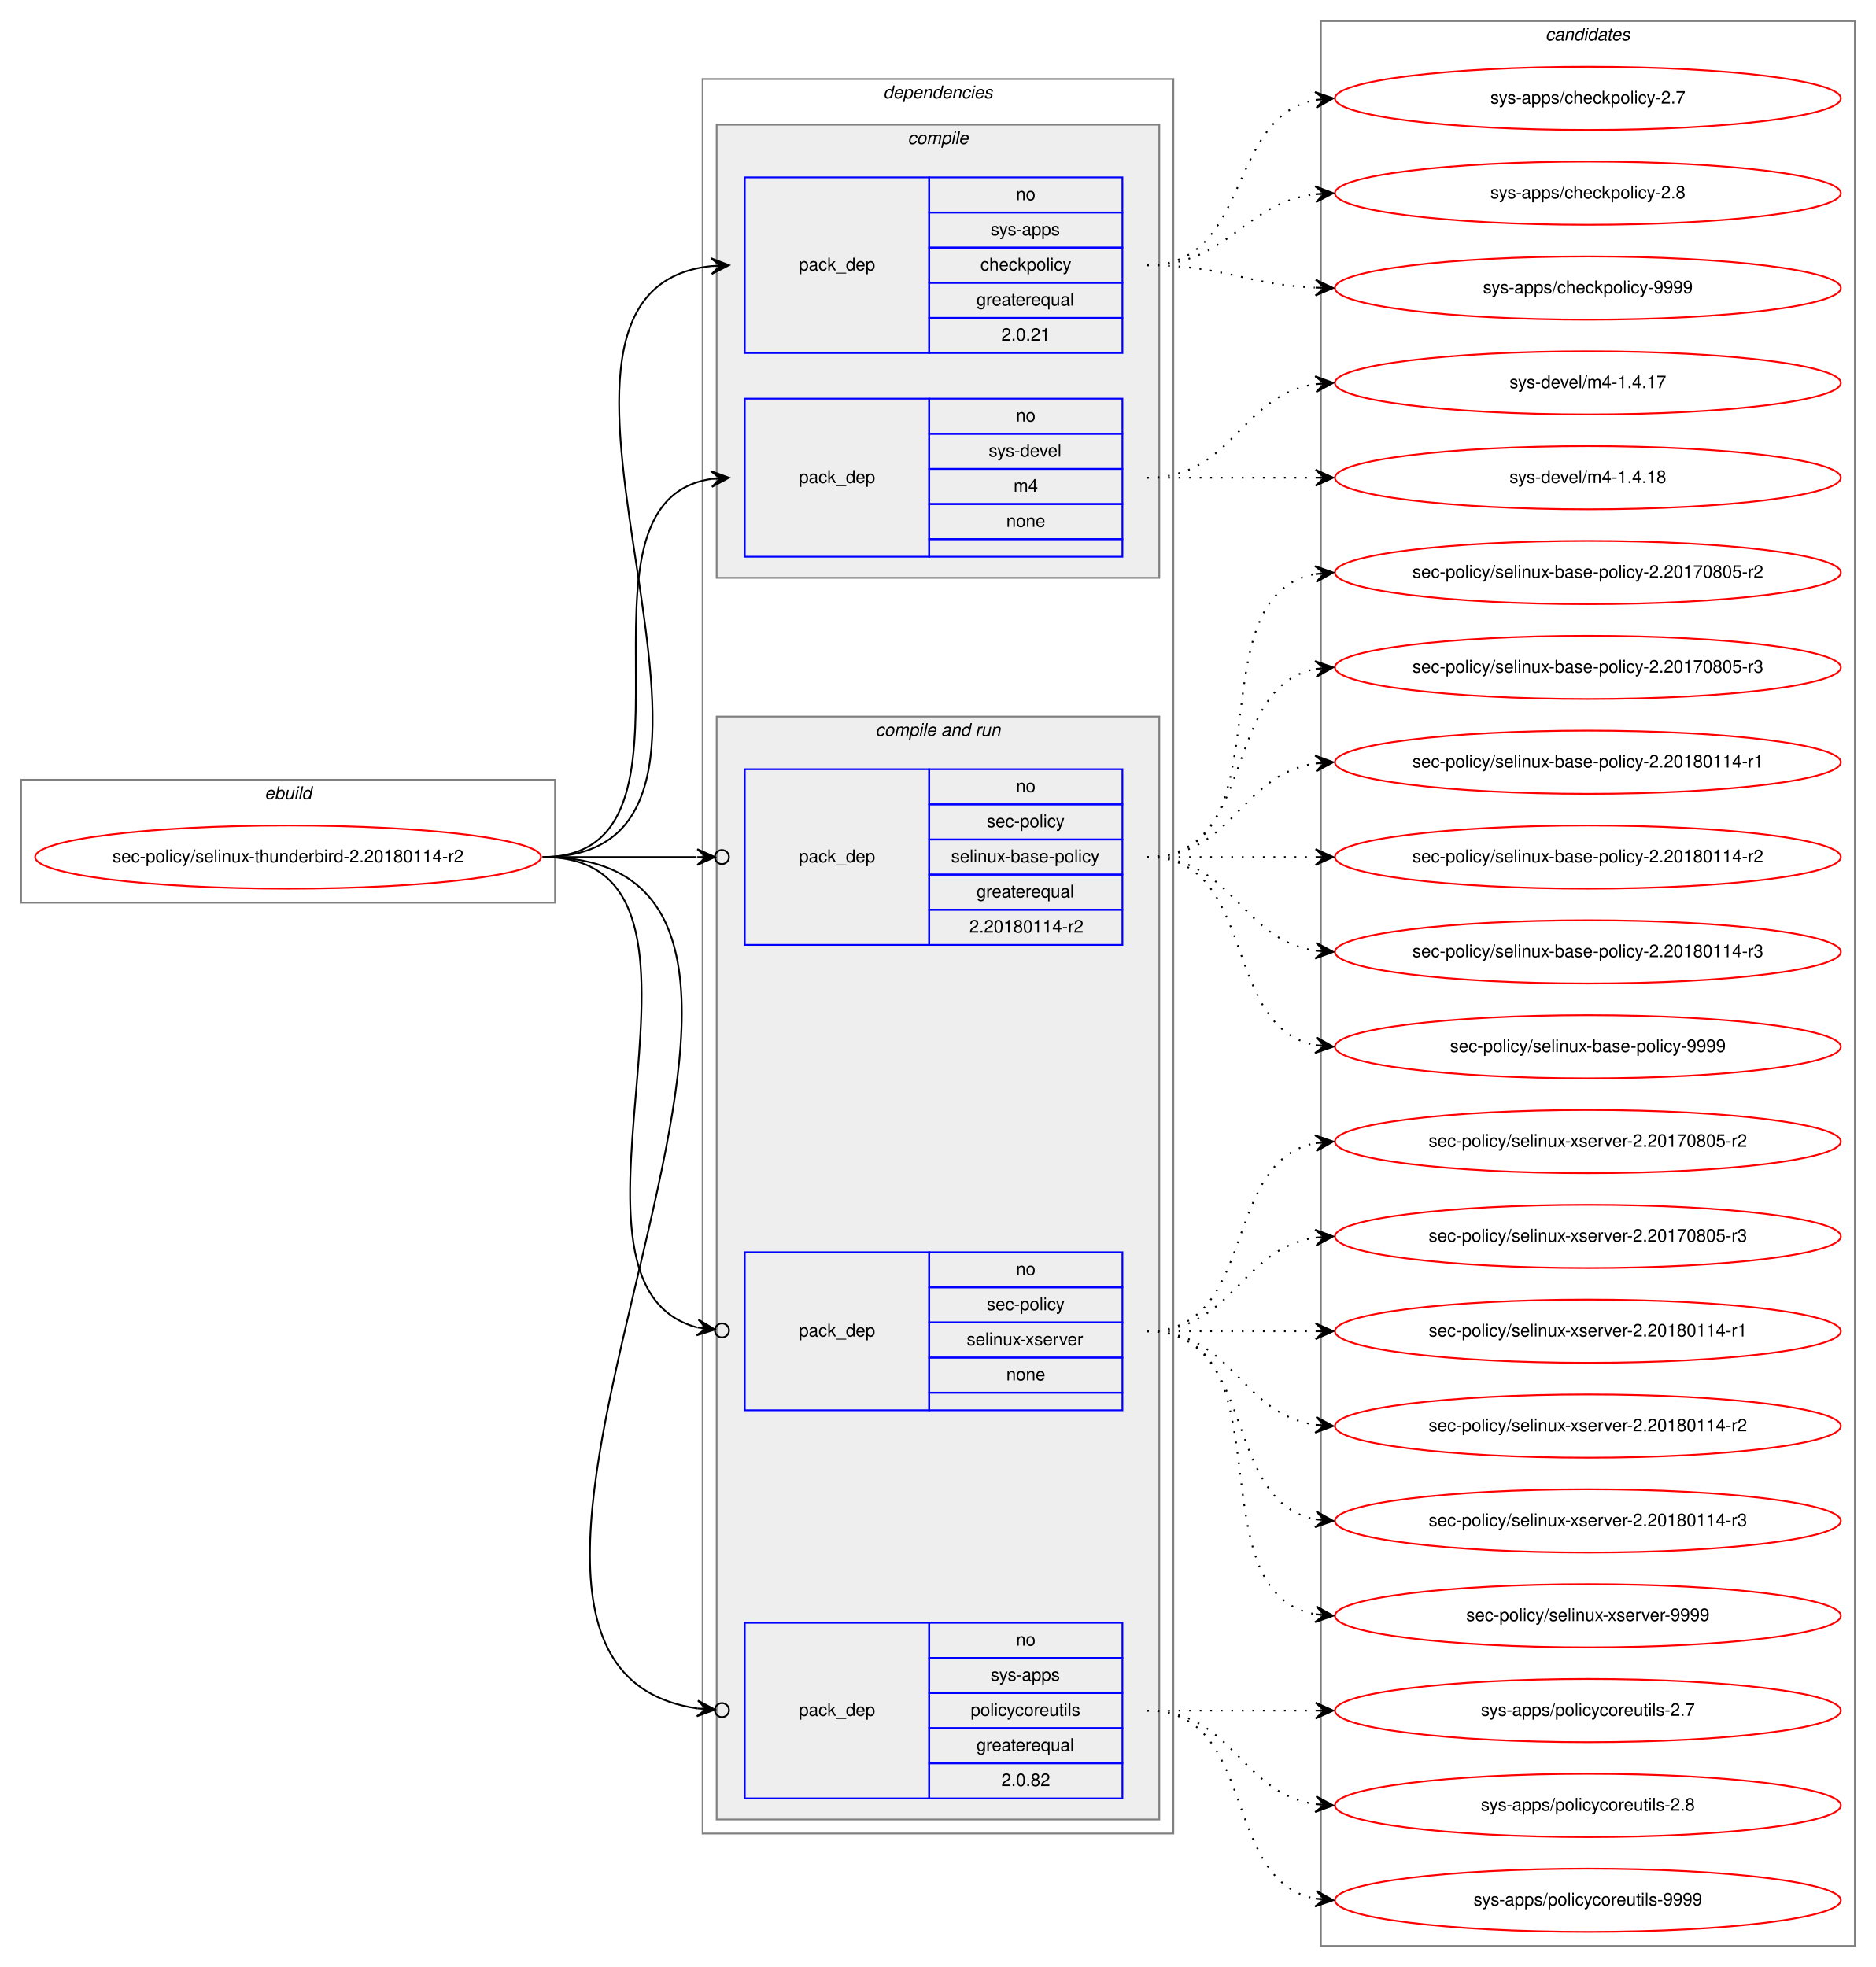
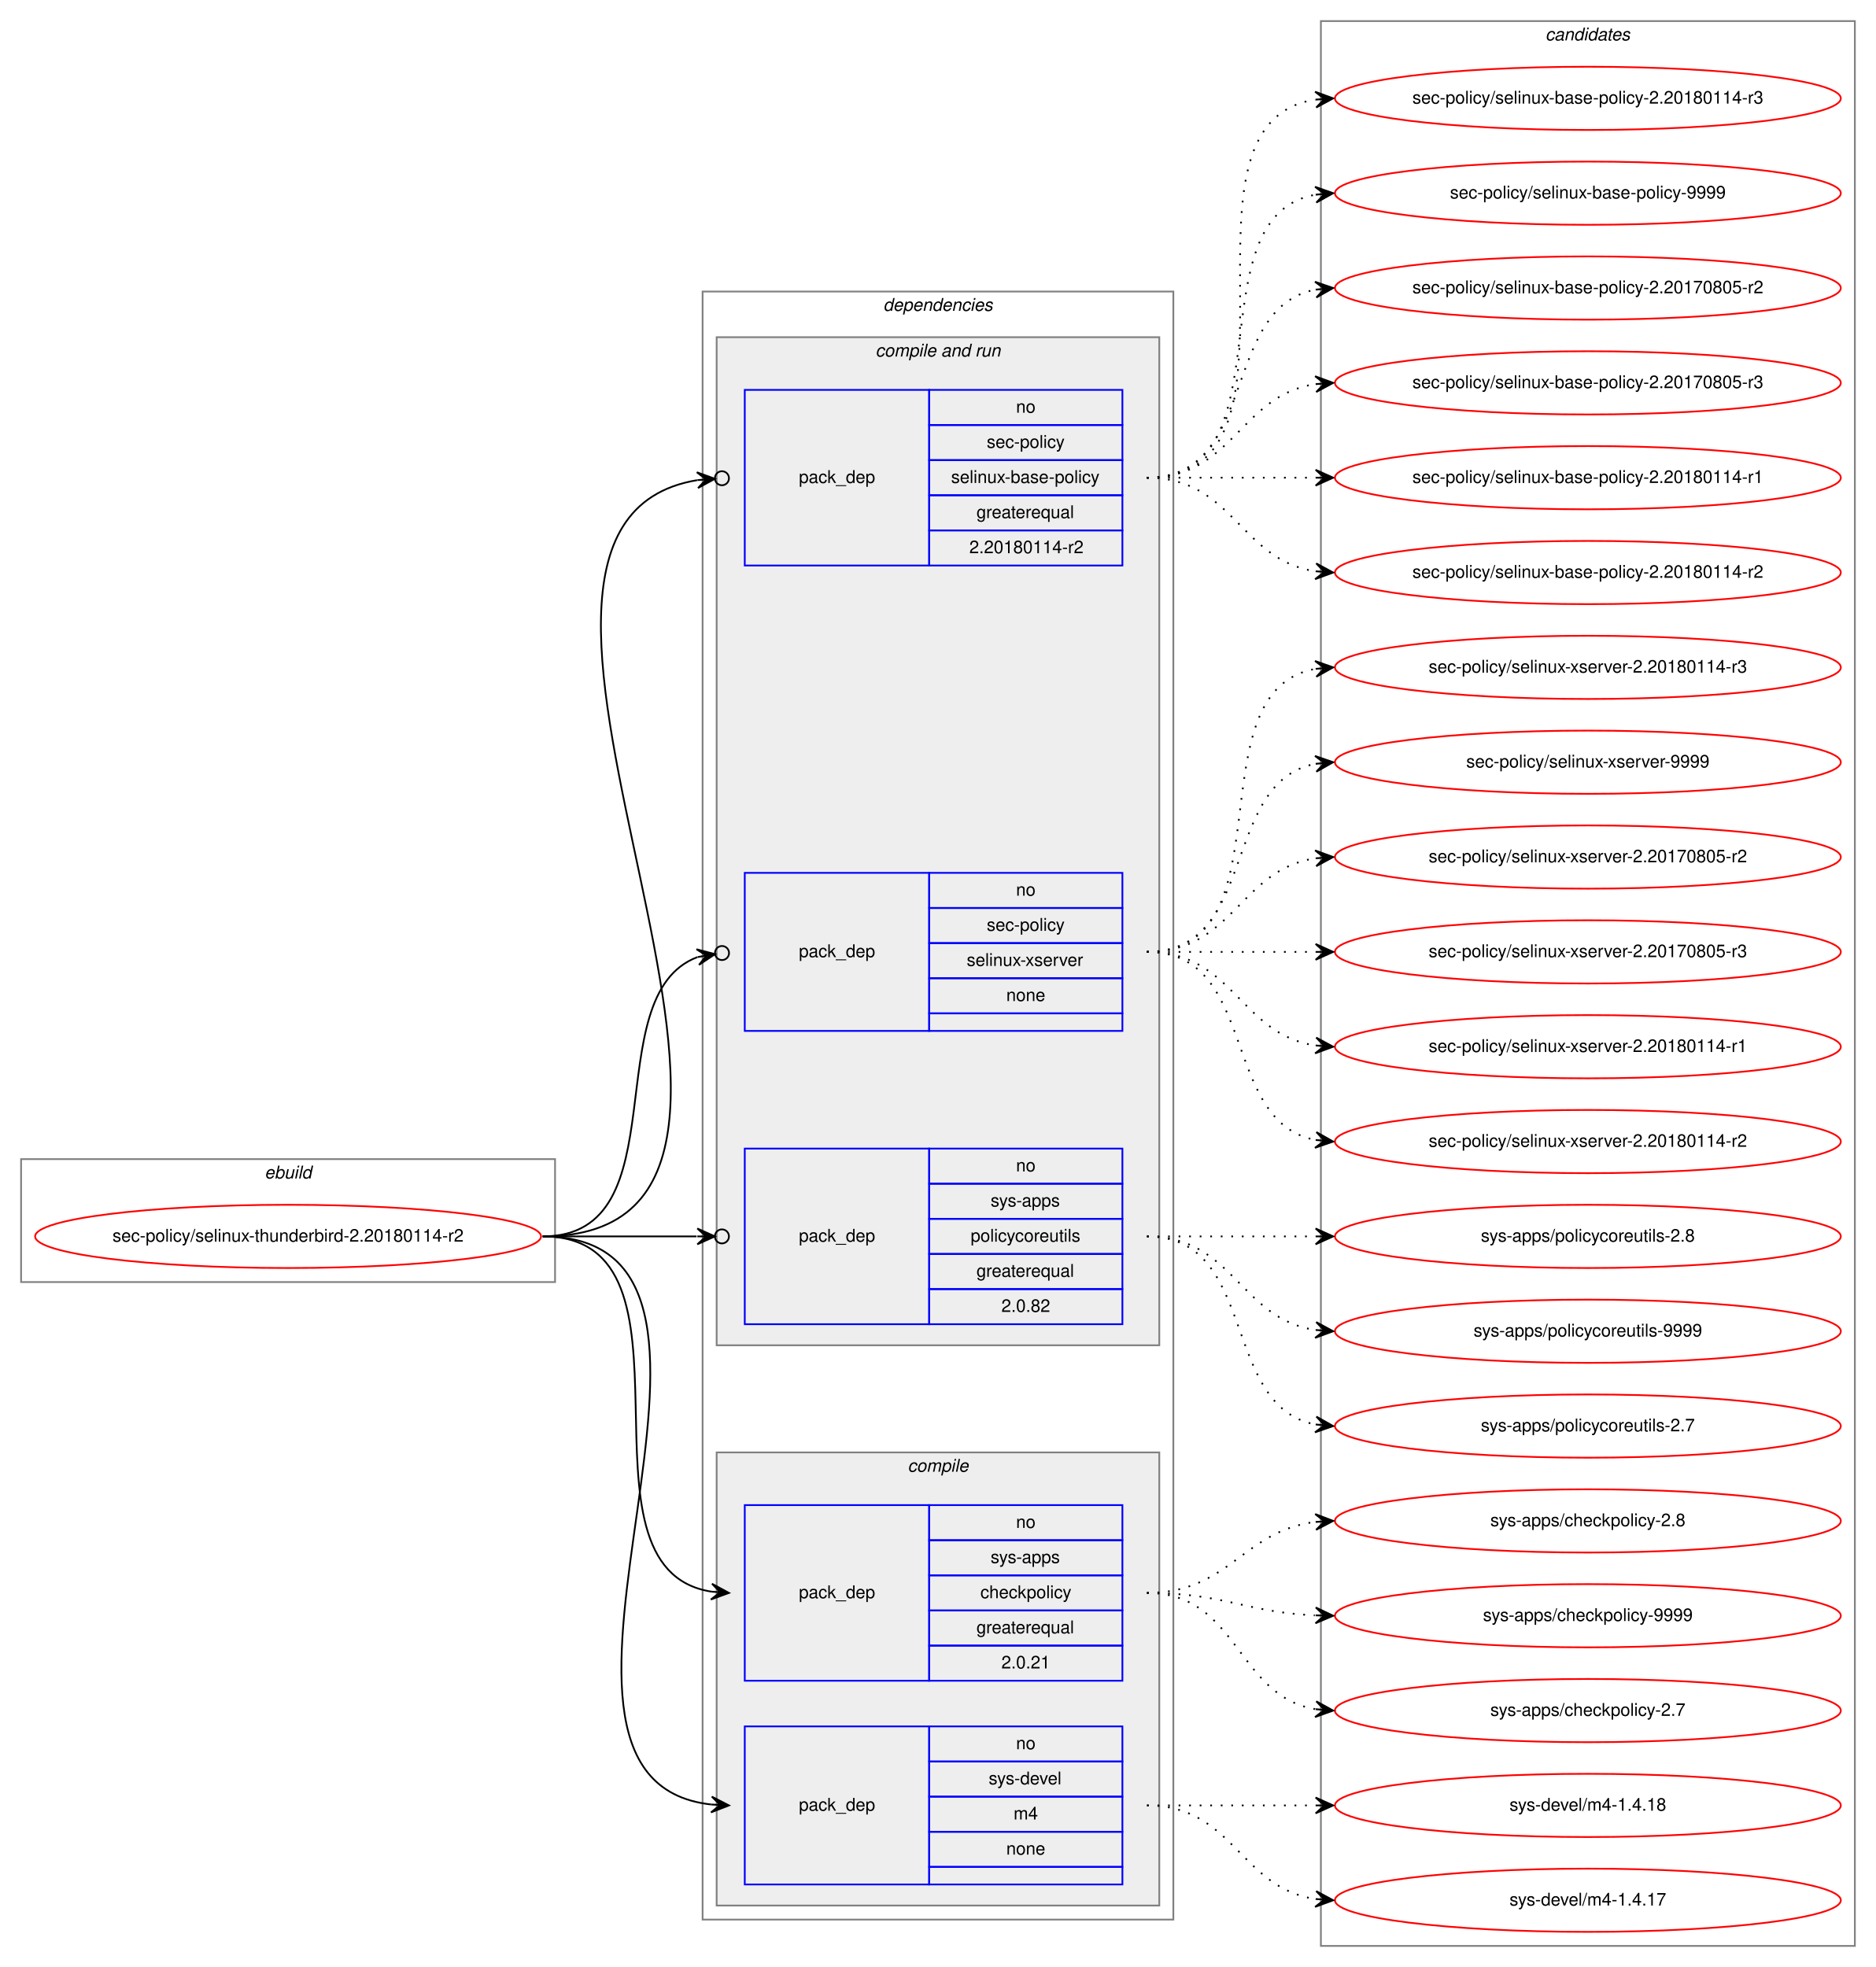
<svg xmlns="http://www.w3.org/2000/svg" xmlns:xlink="http://www.w3.org/1999/xlink" width="1068pt" height="1120pt" viewBox="0.00 0.00 1068.00 1120.00">
  <g id="graph0" class="graph" transform="scale(1 1) rotate(0) translate(4 1116)">
    <polygon fill="white" stroke="transparent" points="-4,4 -4,-1116 1064,-1116 1064,4 -4,4" />
    <g id="clust1" class="cluster">
-       <polygon fill="none" stroke="gray" points="8,-602 8,-672 312,-672 312,-602 8,-602" />
-       <text text-anchor="start" x="146.66" y="-661" font-family="Helvetica,sans-Serif" font-style="italic" font-size="10.00">ebuild</text>
+       <polygon fill="none" stroke="gray" points="8,-386 8,-456 312,-456 312,-386 8,-386" />
+       <text text-anchor="start" x="146.66" y="-445" font-family="Helvetica,sans-Serif" font-style="italic" font-size="10.00">ebuild</text>
    </g>
    <g id="clust2" class="cluster">
-       <polygon fill="none" stroke="gray" points="396,-72 396,-1071 664,-1071 664,-72 396,-72" />
-       <text text-anchor="start" x="498.86" y="-1060" font-family="Helvetica,sans-Serif" font-style="italic" font-size="10.00">dependencies</text>
+       <polygon fill="none" stroke="gray" points="396,-23 396,-950 664,-950 664,-23 396,-23" />
+       <text text-anchor="start" x="498.86" y="-939" font-family="Helvetica,sans-Serif" font-style="italic" font-size="10.00">dependencies</text>
+     </g>
+     <g id="clust6" class="cluster">
+       <polygon fill="#eeeeee" stroke="gray" points="404,-350 404,-924 656,-924 656,-350 404,-350" />
+       <text text-anchor="start" x="494.42" y="-913" font-family="Helvetica,sans-Serif" font-style="italic" font-size="10.00">compile and run</text>
    </g>
    <g id="clust3" class="cluster">
-       <polygon fill="#eeeeee" stroke="gray" points="404,-787 404,-1045 656,-1045 656,-787 404,-787" />
-       <text text-anchor="start" x="512.77" y="-1034" font-family="Helvetica,sans-Serif" font-style="italic" font-size="10.00">compile</text>
-     </g>
-     <g id="clust6" class="cluster">
-       <polygon fill="#eeeeee" stroke="gray" points="404,-80 404,-708 656,-708 656,-80 404,-80" />
-       <text text-anchor="start" x="494.42" y="-697" font-family="Helvetica,sans-Serif" font-style="italic" font-size="10.00">compile and run</text>
+       <polygon fill="#eeeeee" stroke="gray" points="404,-31 404,-289 656,-289 656,-31 404,-31" />
+       <text text-anchor="start" x="512.77" y="-278" font-family="Helvetica,sans-Serif" font-style="italic" font-size="10.00">compile</text>
    </g>
    <g id="clust11" class="cluster">
      <polygon fill="none" stroke="gray" points="748,-8 748,-1104 1052,-1104 1052,-8 748,-8" />
      <text text-anchor="start" x="875.82" y="-1093" font-family="Helvetica,sans-Serif" font-style="italic" font-size="10.00">candidates</text>
    </g>
    <g id="node1" class="node">
      <g id="a_node1">
        <a xlink:href="../sec-policy/selinux-thunderbird-2.20180114-r2.svg" xlink:title="sec-policy/selinux-thunderbird-2.20180114-r2">
-           <ellipse fill="none" stroke="red" cx="160" cy="-628" rx="144" ry="18" />
-           <text text-anchor="middle" x="160" y="-625" font-family="Helvetica,sans-Serif" font-size="10.00">sec-policy/selinux-thunderbird-2.20180114-r2</text>
+           <ellipse fill="none" stroke="red" cx="160" cy="-412" rx="144" ry="18" />
+           <text text-anchor="middle" x="160" y="-409" font-family="Helvetica,sans-Serif" font-size="10.00">sec-policy/selinux-thunderbird-2.20180114-r2</text>
        </a>
      </g>
    </g>
    <g id="node2" class="node">
-       <polygon fill="none" stroke="blue" points="420,-915 420,-1015 525,-1015 525,-915 420,-915" />
-       <text text-anchor="start" x="450.82" y="-962" font-family="Helvetica,sans-Serif" font-size="10.00">pack_dep</text>
-       <polygon fill="none" stroke="blue" points="525,-995 525,-1015 635,-1015 635,-995 525,-995" />
-       <text text-anchor="start" x="574.44" y="-1002" font-family="Helvetica,sans-Serif" font-size="10.00">no</text>
-       <polygon fill="none" stroke="blue" points="525,-975 525,-995 635,-995 635,-975 525,-975" />
-       <text text-anchor="start" x="559.99" y="-982" font-family="Helvetica,sans-Serif" font-size="10.00">sys-apps</text>
-       <polygon fill="none" stroke="blue" points="525,-955 525,-975 635,-975 635,-955 525,-955" />
-       <text text-anchor="start" x="554.16" y="-962" font-family="Helvetica,sans-Serif" font-size="10.00">checkpolicy</text>
-       <polygon fill="none" stroke="blue" points="525,-935 525,-955 635,-955 635,-935 525,-935" />
-       <text text-anchor="start" x="551.92" y="-942" font-family="Helvetica,sans-Serif" font-size="10.00">greaterequal</text>
-       <polygon fill="none" stroke="blue" points="525,-915 525,-935 635,-935 635,-915 525,-915" />
-       <text text-anchor="start" x="566.1" y="-922" font-family="Helvetica,sans-Serif" font-size="10.00">2.0.21</text>
+       <polygon fill="none" stroke="blue" points="420,-159 420,-259 525,-259 525,-159 420,-159" />
+       <text text-anchor="start" x="450.82" y="-206" font-family="Helvetica,sans-Serif" font-size="10.00">pack_dep</text>
+       <polygon fill="none" stroke="blue" points="525,-239 525,-259 635,-259 635,-239 525,-239" />
+       <text text-anchor="start" x="574.44" y="-246" font-family="Helvetica,sans-Serif" font-size="10.00">no</text>
+       <polygon fill="none" stroke="blue" points="525,-219 525,-239 635,-239 635,-219 525,-219" />
+       <text text-anchor="start" x="559.99" y="-226" font-family="Helvetica,sans-Serif" font-size="10.00">sys-apps</text>
+       <polygon fill="none" stroke="blue" points="525,-199 525,-219 635,-219 635,-199 525,-199" />
+       <text text-anchor="start" x="554.16" y="-206" font-family="Helvetica,sans-Serif" font-size="10.00">checkpolicy</text>
+       <polygon fill="none" stroke="blue" points="525,-179 525,-199 635,-199 635,-179 525,-179" />
+       <text text-anchor="start" x="551.92" y="-186" font-family="Helvetica,sans-Serif" font-size="10.00">greaterequal</text>
+       <polygon fill="none" stroke="blue" points="525,-159 525,-179 635,-179 635,-159 525,-159" />
+       <text text-anchor="start" x="566.1" y="-166" font-family="Helvetica,sans-Serif" font-size="10.00">2.0.21</text>
    </g>
    <g id="edge1" class="edge">
-       <path fill="none" stroke="black" d="M305,-628C458.49,-628 263.15,-950.03 400.96,-964.5" />
-       <polygon fill="black" stroke="black" points="411,-965 400.79,-968.99 406.01,-964.75 401.01,-964.5 401.01,-964.5 401.01,-964.5 406.01,-964.75 401.24,-960.01 411,-965 411,-965" />
+       <path fill="none" stroke="black" d="M305,-412C403.2,-412 315.83,-223.02 400.99,-209.74" />
+       <polygon fill="black" stroke="black" points="411,-209 401.36,-214.22 406.01,-209.37 401.03,-209.73 401.03,-209.73 401.03,-209.73 406.01,-209.37 400.7,-205.24 411,-209 411,-209" />
    </g>
    <g id="node3" class="node">
-       <polygon fill="none" stroke="blue" points="420,-799 420,-889 525,-889 525,-799 420,-799" />
+       <polygon fill="none" stroke="blue" points="420,-43 420,-133 525,-133 525,-43 420,-43" />
+       <text text-anchor="start" x="450.82" y="-85" font-family="Helvetica,sans-Serif" font-size="10.00">pack_dep</text>
+       <polygon fill="none" stroke="blue" points="525,-113 525,-133 635,-133 635,-113 525,-113" />
+       <text text-anchor="start" x="574.44" y="-120" font-family="Helvetica,sans-Serif" font-size="10.00">no</text>
+       <polygon fill="none" stroke="blue" points="525,-93 525,-113 635,-113 635,-93 525,-93" />
+       <text text-anchor="start" x="558.88" y="-100" font-family="Helvetica,sans-Serif" font-size="10.00">sys-devel</text>
+       <polygon fill="none" stroke="blue" points="525,-73 525,-93 635,-93 635,-73 525,-73" />
+       <text text-anchor="start" x="573.05" y="-80" font-family="Helvetica,sans-Serif" font-size="10.00">m4</text>
+       <polygon fill="none" stroke="blue" points="525,-53 525,-73 635,-73 635,-53 525,-53" />
+       <text text-anchor="start" x="568.88" y="-60" font-family="Helvetica,sans-Serif" font-size="10.00">none</text>
+       <polygon fill="none" stroke="blue" points="525,-43 525,-53 635,-53 635,-43 525,-43" />
+     </g>
+     <g id="edge2" class="edge">
+       <path fill="none" stroke="black" d="M305,-412C452.96,-412 268.53,-103.01 400.91,-88.53" />
+       <polygon fill="black" stroke="black" points="411,-88 401.25,-93.01 406.01,-88.26 401.01,-88.52 401.01,-88.52 401.01,-88.52 406.01,-88.26 400.78,-84.03 411,-88 411,-88" />
+     </g>
+     <g id="node4" class="node">
+       <polygon fill="none" stroke="blue" points="420,-794 420,-894 525,-894 525,-794 420,-794" />
      <text text-anchor="start" x="450.82" y="-841" font-family="Helvetica,sans-Serif" font-size="10.00">pack_dep</text>
-       <polygon fill="none" stroke="blue" points="525,-869 525,-889 635,-889 635,-869 525,-869" />
-       <text text-anchor="start" x="574.44" y="-876" font-family="Helvetica,sans-Serif" font-size="10.00">no</text>
-       <polygon fill="none" stroke="blue" points="525,-849 525,-869 635,-869 635,-849 525,-849" />
-       <text text-anchor="start" x="558.88" y="-856" font-family="Helvetica,sans-Serif" font-size="10.00">sys-devel</text>
-       <polygon fill="none" stroke="blue" points="525,-829 525,-849 635,-849 635,-829 525,-829" />
-       <text text-anchor="start" x="573.05" y="-836" font-family="Helvetica,sans-Serif" font-size="10.00">m4</text>
-       <polygon fill="none" stroke="blue" points="525,-809 525,-829 635,-829 635,-809 525,-809" />
-       <text text-anchor="start" x="568.88" y="-816" font-family="Helvetica,sans-Serif" font-size="10.00">none</text>
-       <polygon fill="none" stroke="blue" points="525,-799 525,-809 635,-809 635,-799 525,-799" />
-     </g>
-     <g id="edge2" class="edge">
-       <path fill="none" stroke="black" d="M305,-628C408.28,-628 311.19,-829.49 400.77,-843.26" />
-       <polygon fill="black" stroke="black" points="411,-844 400.7,-847.77 406.01,-843.64 401.03,-843.28 401.03,-843.28 401.03,-843.28 406.01,-843.64 401.35,-838.79 411,-844 411,-844" />
-     </g>
-     <g id="node4" class="node">
-       <polygon fill="none" stroke="blue" points="420,-578 420,-678 525,-678 525,-578 420,-578" />
-       <text text-anchor="start" x="450.82" y="-625" font-family="Helvetica,sans-Serif" font-size="10.00">pack_dep</text>
-       <polygon fill="none" stroke="blue" points="525,-658 525,-678 635,-678 635,-658 525,-658" />
-       <text text-anchor="start" x="574.44" y="-665" font-family="Helvetica,sans-Serif" font-size="10.00">no</text>
-       <polygon fill="none" stroke="blue" points="525,-638 525,-658 635,-658 635,-638 525,-638" />
-       <text text-anchor="start" x="557.77" y="-645" font-family="Helvetica,sans-Serif" font-size="10.00">sec-policy</text>
-       <polygon fill="none" stroke="blue" points="525,-618 525,-638 635,-638 635,-618 525,-618" />
-       <text text-anchor="start" x="537.48" y="-625" font-family="Helvetica,sans-Serif" font-size="10.00">selinux-base-policy</text>
-       <polygon fill="none" stroke="blue" points="525,-598 525,-618 635,-618 635,-598 525,-598" />
-       <text text-anchor="start" x="551.92" y="-605" font-family="Helvetica,sans-Serif" font-size="10.00">greaterequal</text>
-       <polygon fill="none" stroke="blue" points="525,-578 525,-598 635,-598 635,-578 525,-578" />
-       <text text-anchor="start" x="547.84" y="-585" font-family="Helvetica,sans-Serif" font-size="10.00">2.20180114-r2</text>
+       <polygon fill="none" stroke="blue" points="525,-874 525,-894 635,-894 635,-874 525,-874" />
+       <text text-anchor="start" x="574.44" y="-881" font-family="Helvetica,sans-Serif" font-size="10.00">no</text>
+       <polygon fill="none" stroke="blue" points="525,-854 525,-874 635,-874 635,-854 525,-854" />
+       <text text-anchor="start" x="557.77" y="-861" font-family="Helvetica,sans-Serif" font-size="10.00">sec-policy</text>
+       <polygon fill="none" stroke="blue" points="525,-834 525,-854 635,-854 635,-834 525,-834" />
+       <text text-anchor="start" x="537.48" y="-841" font-family="Helvetica,sans-Serif" font-size="10.00">selinux-base-policy</text>
+       <polygon fill="none" stroke="blue" points="525,-814 525,-834 635,-834 635,-814 525,-814" />
+       <text text-anchor="start" x="551.92" y="-821" font-family="Helvetica,sans-Serif" font-size="10.00">greaterequal</text>
+       <polygon fill="none" stroke="blue" points="525,-794 525,-814 635,-814 635,-794 525,-794" />
+       <text text-anchor="start" x="547.84" y="-801" font-family="Helvetica,sans-Serif" font-size="10.00">2.20180114-r2</text>
    </g>
    <g id="edge3" class="edge">
-       <path fill="none" stroke="black" d="M305,-628C345.3,-628 359.75,-628 392.57,-628" />
-       <ellipse fill="none" stroke="black" cx="407" cy="-628" rx="4" ry="4" />
-       <polygon fill="black" stroke="black" points="403,-628 393,-632.5 398,-628 393,-628 393,-628 393,-628 398,-628 393,-623.5 403,-628 403,-628" />
+       <path fill="none" stroke="black" d="M305,-412C496.13,-412 231.99,-815.79 392.88,-842.6" />
+       <ellipse fill="none" stroke="black" cx="407.01" cy="-843.69" rx="4" ry="4" />
+       <polygon fill="black" stroke="black" points="403.02,-843.38 392.71,-847.1 398.04,-843 393.05,-842.62 393.05,-842.62 393.05,-842.62 398.04,-843 393.4,-838.13 403.02,-843.38 403.02,-843.38" />
    </g>
    <g id="node5" class="node">
-       <polygon fill="none" stroke="blue" points="420,-313 420,-403 525,-403 525,-313 420,-313" />
-       <text text-anchor="start" x="450.82" y="-355" font-family="Helvetica,sans-Serif" font-size="10.00">pack_dep</text>
-       <polygon fill="none" stroke="blue" points="525,-383 525,-403 635,-403 635,-383 525,-383" />
-       <text text-anchor="start" x="574.44" y="-390" font-family="Helvetica,sans-Serif" font-size="10.00">no</text>
-       <polygon fill="none" stroke="blue" points="525,-363 525,-383 635,-383 635,-363 525,-363" />
-       <text text-anchor="start" x="557.77" y="-370" font-family="Helvetica,sans-Serif" font-size="10.00">sec-policy</text>
-       <polygon fill="none" stroke="blue" points="525,-343 525,-363 635,-363 635,-343 525,-343" />
-       <text text-anchor="start" x="546.38" y="-350" font-family="Helvetica,sans-Serif" font-size="10.00">selinux-xserver</text>
-       <polygon fill="none" stroke="blue" points="525,-323 525,-343 635,-343 635,-323 525,-323" />
-       <text text-anchor="start" x="568.88" y="-330" font-family="Helvetica,sans-Serif" font-size="10.00">none</text>
-       <polygon fill="none" stroke="blue" points="525,-313 525,-323 635,-323 635,-313 525,-313" />
+       <polygon fill="none" stroke="blue" points="420,-529 420,-619 525,-619 525,-529 420,-529" />
+       <text text-anchor="start" x="450.82" y="-571" font-family="Helvetica,sans-Serif" font-size="10.00">pack_dep</text>
+       <polygon fill="none" stroke="blue" points="525,-599 525,-619 635,-619 635,-599 525,-599" />
+       <text text-anchor="start" x="574.44" y="-606" font-family="Helvetica,sans-Serif" font-size="10.00">no</text>
+       <polygon fill="none" stroke="blue" points="525,-579 525,-599 635,-599 635,-579 525,-579" />
+       <text text-anchor="start" x="557.77" y="-586" font-family="Helvetica,sans-Serif" font-size="10.00">sec-policy</text>
+       <polygon fill="none" stroke="blue" points="525,-559 525,-579 635,-579 635,-559 525,-559" />
+       <text text-anchor="start" x="546.38" y="-566" font-family="Helvetica,sans-Serif" font-size="10.00">selinux-xserver</text>
+       <polygon fill="none" stroke="blue" points="525,-539 525,-559 635,-559 635,-539 525,-539" />
+       <text text-anchor="start" x="568.88" y="-546" font-family="Helvetica,sans-Serif" font-size="10.00">none</text>
+       <polygon fill="none" stroke="blue" points="525,-529 525,-539 635,-539 635,-529 525,-529" />
    </g>
    <g id="edge4" class="edge">
-       <path fill="none" stroke="black" d="M305,-628C427.12,-628 297.32,-385.73 392.86,-360.17" />
-       <ellipse fill="none" stroke="black" cx="407.03" cy="-358.48" rx="4" ry="4" />
-       <polygon fill="black" stroke="black" points="403.06,-358.95 393.66,-364.61 398.09,-359.55 393.13,-360.14 393.13,-360.14 393.13,-360.14 398.09,-359.55 392.59,-355.67 403.06,-358.95 403.06,-358.95" />
+       <path fill="none" stroke="black" d="M305,-412C384.15,-412 334.57,-549.09 393.1,-571.05" />
+       <ellipse fill="none" stroke="black" cx="407.05" cy="-573.35" rx="4" ry="4" />
+       <polygon fill="black" stroke="black" points="403.11,-572.7 392.51,-575.51 398.17,-571.89 393.24,-571.07 393.24,-571.07 393.24,-571.07 398.17,-571.89 393.97,-566.63 403.11,-572.7 403.11,-572.7" />
    </g>
    <g id="node6" class="node">
-       <polygon fill="none" stroke="blue" points="420,-92 420,-192 525,-192 525,-92 420,-92" />
-       <text text-anchor="start" x="450.82" y="-139" font-family="Helvetica,sans-Serif" font-size="10.00">pack_dep</text>
-       <polygon fill="none" stroke="blue" points="525,-172 525,-192 635,-192 635,-172 525,-172" />
-       <text text-anchor="start" x="574.44" y="-179" font-family="Helvetica,sans-Serif" font-size="10.00">no</text>
-       <polygon fill="none" stroke="blue" points="525,-152 525,-172 635,-172 635,-152 525,-152" />
-       <text text-anchor="start" x="559.99" y="-159" font-family="Helvetica,sans-Serif" font-size="10.00">sys-apps</text>
-       <polygon fill="none" stroke="blue" points="525,-132 525,-152 635,-152 635,-132 525,-132" />
-       <text text-anchor="start" x="548.6" y="-139" font-family="Helvetica,sans-Serif" font-size="10.00">policycoreutils</text>
-       <polygon fill="none" stroke="blue" points="525,-112 525,-132 635,-132 635,-112 525,-112" />
-       <text text-anchor="start" x="551.92" y="-119" font-family="Helvetica,sans-Serif" font-size="10.00">greaterequal</text>
-       <polygon fill="none" stroke="blue" points="525,-92 525,-112 635,-112 635,-92 525,-92" />
-       <text text-anchor="start" x="566.1" y="-99" font-family="Helvetica,sans-Serif" font-size="10.00">2.0.82</text>
+       <polygon fill="none" stroke="blue" points="420,-362 420,-462 525,-462 525,-362 420,-362" />
+       <text text-anchor="start" x="450.82" y="-409" font-family="Helvetica,sans-Serif" font-size="10.00">pack_dep</text>
+       <polygon fill="none" stroke="blue" points="525,-442 525,-462 635,-462 635,-442 525,-442" />
+       <text text-anchor="start" x="574.44" y="-449" font-family="Helvetica,sans-Serif" font-size="10.00">no</text>
+       <polygon fill="none" stroke="blue" points="525,-422 525,-442 635,-442 635,-422 525,-422" />
+       <text text-anchor="start" x="559.99" y="-429" font-family="Helvetica,sans-Serif" font-size="10.00">sys-apps</text>
+       <polygon fill="none" stroke="blue" points="525,-402 525,-422 635,-422 635,-402 525,-402" />
+       <text text-anchor="start" x="548.6" y="-409" font-family="Helvetica,sans-Serif" font-size="10.00">policycoreutils</text>
+       <polygon fill="none" stroke="blue" points="525,-382 525,-402 635,-402 635,-382 525,-382" />
+       <text text-anchor="start" x="551.92" y="-389" font-family="Helvetica,sans-Serif" font-size="10.00">greaterequal</text>
+       <polygon fill="none" stroke="blue" points="525,-362 525,-382 635,-382 635,-362 525,-362" />
+       <text text-anchor="start" x="566.1" y="-369" font-family="Helvetica,sans-Serif" font-size="10.00">2.0.82</text>
    </g>
    <g id="edge5" class="edge">
-       <path fill="none" stroke="black" d="M305,-628C519.6,-628 209.14,-170.06 392.98,-143.23" />
-       <ellipse fill="none" stroke="black" cx="407.01" cy="-142.27" rx="4" ry="4" />
-       <polygon fill="black" stroke="black" points="403.02,-142.54 393.35,-147.71 398.03,-142.88 393.04,-143.22 393.04,-143.22 393.04,-143.22 398.03,-142.88 392.74,-138.73 403.02,-142.54 403.02,-142.54" />
+       <path fill="none" stroke="black" d="M305,-412C345.3,-412 359.75,-412 392.57,-412" />
+       <ellipse fill="none" stroke="black" cx="407" cy="-412" rx="4" ry="4" />
+       <polygon fill="black" stroke="black" points="403,-412 393,-416.5 398,-412 393,-412 393,-412 393,-412 398,-412 393,-407.5 403,-412 403,-412" />
    </g>
    <g id="node7" class="node">
      <g id="a_node7">
        <a xlink:href="../sys-apps/checkpolicy-2.7.svg" xlink:title="sys-apps/checkpolicy-2.7">
-           <ellipse fill="none" stroke="red" cx="900" cy="-1060" rx="144" ry="18" />
-           <text text-anchor="middle" x="900" y="-1057" font-family="Helvetica,sans-Serif" font-size="10.00">sys-apps/checkpolicy-2.7</text>
+           <ellipse fill="none" stroke="red" cx="900" cy="-142" rx="144" ry="18" />
+           <text text-anchor="middle" x="900" y="-139" font-family="Helvetica,sans-Serif" font-size="10.00">sys-apps/checkpolicy-2.7</text>
        </a>
      </g>
    </g>
    <g id="edge6" class="edge">
-       <path fill="none" stroke="black" stroke-dasharray="1,5" d="M649,-965C708.68,-965 693.79,-1049.54 745.03,-1059.12" />
-       <polygon fill="black" stroke="black" points="755,-1060 744.64,-1063.6 750.02,-1059.56 745.04,-1059.12 745.04,-1059.12 745.04,-1059.12 750.02,-1059.56 745.43,-1054.64 755,-1060 755,-1060" />
+       <path fill="none" stroke="black" stroke-dasharray="1,5" d="M649,-209C701.14,-209 699.72,-150.36 744.95,-142.8" />
+       <polygon fill="black" stroke="black" points="755,-142 745.39,-147.28 750.02,-142.4 745.03,-142.79 745.03,-142.79 745.03,-142.79 750.02,-142.4 744.67,-138.31 755,-142 755,-142" />
    </g>
    <g id="node8" class="node">
      <g id="a_node8">
        <a xlink:href="../sys-apps/checkpolicy-2.8.svg" xlink:title="sys-apps/checkpolicy-2.8">
-           <ellipse fill="none" stroke="red" cx="900" cy="-1006" rx="144" ry="18" />
-           <text text-anchor="middle" x="900" y="-1003" font-family="Helvetica,sans-Serif" font-size="10.00">sys-apps/checkpolicy-2.8</text>
+           <ellipse fill="none" stroke="red" cx="900" cy="-250" rx="144" ry="18" />
+           <text text-anchor="middle" x="900" y="-247" font-family="Helvetica,sans-Serif" font-size="10.00">sys-apps/checkpolicy-2.8</text>
        </a>
      </g>
    </g>
    <g id="edge7" class="edge">
-       <path fill="none" stroke="black" stroke-dasharray="1,5" d="M649,-965C695.96,-965 703.56,-1000.44 744.99,-1005.42" />
-       <polygon fill="black" stroke="black" points="755,-1006 744.76,-1009.91 750.01,-1005.71 745.02,-1005.42 745.02,-1005.42 745.02,-1005.42 750.01,-1005.71 745.28,-1000.93 755,-1006 755,-1006" />
+       <path fill="none" stroke="black" stroke-dasharray="1,5" d="M649,-209C695.96,-209 703.56,-244.44 744.99,-249.42" />
+       <polygon fill="black" stroke="black" points="755,-250 744.76,-253.91 750.01,-249.71 745.02,-249.42 745.02,-249.42 745.02,-249.42 750.01,-249.71 745.28,-244.93 755,-250 755,-250" />
    </g>
    <g id="node9" class="node">
      <g id="a_node9">
        <a xlink:href="../sys-apps/checkpolicy-9999.svg" xlink:title="sys-apps/checkpolicy-9999">
-           <ellipse fill="none" stroke="red" cx="900" cy="-952" rx="144" ry="18" />
-           <text text-anchor="middle" x="900" y="-949" font-family="Helvetica,sans-Serif" font-size="10.00">sys-apps/checkpolicy-9999</text>
+           <ellipse fill="none" stroke="red" cx="900" cy="-196" rx="144" ry="18" />
+           <text text-anchor="middle" x="900" y="-193" font-family="Helvetica,sans-Serif" font-size="10.00">sys-apps/checkpolicy-9999</text>
        </a>
      </g>
    </g>
    <g id="edge8" class="edge">
-       <path fill="none" stroke="black" stroke-dasharray="1,5" d="M649,-965C692.76,-965 705.58,-953.95 744.51,-952.23" />
-       <polygon fill="black" stroke="black" points="755,-952 745.1,-956.71 750,-952.11 745,-952.22 745,-952.22 745,-952.22 750,-952.11 744.91,-947.72 755,-952 755,-952" />
+       <path fill="none" stroke="black" stroke-dasharray="1,5" d="M649,-209C692.76,-209 705.58,-197.95 744.51,-196.23" />
+       <polygon fill="black" stroke="black" points="755,-196 745.1,-200.71 750,-196.11 745,-196.22 745,-196.22 745,-196.22 750,-196.11 744.91,-191.72 755,-196 755,-196" />
    </g>
    <g id="node10" class="node">
      <g id="a_node10">
        <a xlink:href="../sys-devel/m4-1.4.17.svg" xlink:title="sys-devel/m4-1.4.17">
-           <ellipse fill="none" stroke="red" cx="900" cy="-898" rx="144" ry="18" />
-           <text text-anchor="middle" x="900" y="-895" font-family="Helvetica,sans-Serif" font-size="10.00">sys-devel/m4-1.4.17</text>
+           <ellipse fill="none" stroke="red" cx="900" cy="-34" rx="144" ry="18" />
+           <text text-anchor="middle" x="900" y="-31" font-family="Helvetica,sans-Serif" font-size="10.00">sys-devel/m4-1.4.17</text>
        </a>
      </g>
    </g>
    <g id="edge9" class="edge">
-       <path fill="none" stroke="black" stroke-dasharray="1,5" d="M649,-844C698.26,-844 701.85,-890.87 744.86,-897.28" />
-       <polygon fill="black" stroke="black" points="755,-898 744.71,-901.78 750.01,-897.64 745.03,-897.29 745.03,-897.29 745.03,-897.29 750.01,-897.64 745.35,-892.8 755,-898 755,-898" />
+       <path fill="none" stroke="black" stroke-dasharray="1,5" d="M649,-88C698.26,-88 701.85,-41.13 744.86,-34.72" />
+       <polygon fill="black" stroke="black" points="755,-34 745.35,-39.2 750.01,-34.36 745.03,-34.71 745.03,-34.71 745.03,-34.71 750.01,-34.36 744.71,-30.22 755,-34 755,-34" />
    </g>
    <g id="node11" class="node">
      <g id="a_node11">
        <a xlink:href="../sys-devel/m4-1.4.18.svg" xlink:title="sys-devel/m4-1.4.18">
-           <ellipse fill="none" stroke="red" cx="900" cy="-844" rx="144" ry="18" />
-           <text text-anchor="middle" x="900" y="-841" font-family="Helvetica,sans-Serif" font-size="10.00">sys-devel/m4-1.4.18</text>
+           <ellipse fill="none" stroke="red" cx="900" cy="-88" rx="144" ry="18" />
+           <text text-anchor="middle" x="900" y="-85" font-family="Helvetica,sans-Serif" font-size="10.00">sys-devel/m4-1.4.18</text>
        </a>
      </g>
    </g>
    <g id="edge10" class="edge">
-       <path fill="none" stroke="black" stroke-dasharray="1,5" d="M649,-844C692.43,-844 705.83,-844 744.57,-844" />
-       <polygon fill="black" stroke="black" points="755,-844 745,-848.5 750,-844 745,-844 745,-844 745,-844 750,-844 745,-839.5 755,-844 755,-844" />
+       <path fill="none" stroke="black" stroke-dasharray="1,5" d="M649,-88C692.43,-88 705.83,-88 744.57,-88" />
+       <polygon fill="black" stroke="black" points="755,-88 745,-92.5 750,-88 745,-88 745,-88 745,-88 750,-88 745,-83.5 755,-88 755,-88" />
    </g>
    <g id="node12" class="node">
      <g id="a_node12">
        <a xlink:href="../sec-policy/selinux-base-policy-2.20170805-r2.svg" xlink:title="sec-policy/selinux-base-policy-2.20170805-r2">
-           <ellipse fill="none" stroke="red" cx="900" cy="-790" rx="144" ry="18" />
-           <text text-anchor="middle" x="900" y="-787" font-family="Helvetica,sans-Serif" font-size="10.00">sec-policy/selinux-base-policy-2.20170805-r2</text>
+           <ellipse fill="none" stroke="red" cx="900" cy="-952" rx="144" ry="18" />
+           <text text-anchor="middle" x="900" y="-949" font-family="Helvetica,sans-Serif" font-size="10.00">sec-policy/selinux-base-policy-2.20170805-r2</text>
        </a>
      </g>
    </g>
    <g id="edge11" class="edge">
-       <path fill="none" stroke="black" stroke-dasharray="1,5" d="M649,-628C731.35,-628 674.36,-776.38 744.73,-789.13" />
-       <polygon fill="black" stroke="black" points="755,-790 744.66,-793.64 750.02,-789.58 745.04,-789.15 745.04,-789.15 745.04,-789.15 750.02,-789.58 745.42,-784.67 755,-790 755,-790" />
+       <path fill="none" stroke="black" stroke-dasharray="1,5" d="M649,-844C712.58,-844 690.58,-940.51 744.79,-951.07" />
+       <polygon fill="black" stroke="black" points="755,-952 744.63,-955.57 750.02,-951.54 745.04,-951.09 745.04,-951.09 745.04,-951.09 750.02,-951.54 745.45,-946.61 755,-952 755,-952" />
    </g>
    <g id="node13" class="node">
      <g id="a_node13">
        <a xlink:href="../sec-policy/selinux-base-policy-2.20170805-r3.svg" xlink:title="sec-policy/selinux-base-policy-2.20170805-r3">
-           <ellipse fill="none" stroke="red" cx="900" cy="-736" rx="144" ry="18" />
-           <text text-anchor="middle" x="900" y="-733" font-family="Helvetica,sans-Serif" font-size="10.00">sec-policy/selinux-base-policy-2.20170805-r3</text>
+           <ellipse fill="none" stroke="red" cx="900" cy="-898" rx="144" ry="18" />
+           <text text-anchor="middle" x="900" y="-895" font-family="Helvetica,sans-Serif" font-size="10.00">sec-policy/selinux-base-policy-2.20170805-r3</text>
        </a>
      </g>
    </g>
    <g id="edge12" class="edge">
-       <path fill="none" stroke="black" stroke-dasharray="1,5" d="M649,-628C712.58,-628 690.58,-724.51 744.79,-735.07" />
-       <polygon fill="black" stroke="black" points="755,-736 744.63,-739.57 750.02,-735.54 745.04,-735.09 745.04,-735.09 745.04,-735.09 750.02,-735.54 745.45,-730.61 755,-736 755,-736" />
+       <path fill="none" stroke="black" stroke-dasharray="1,5" d="M649,-844C698.26,-844 701.85,-890.87 744.86,-897.28" />
+       <polygon fill="black" stroke="black" points="755,-898 744.71,-901.78 750.01,-897.64 745.03,-897.29 745.03,-897.29 745.03,-897.29 750.01,-897.64 745.35,-892.8 755,-898 755,-898" />
    </g>
    <g id="node14" class="node">
      <g id="a_node14">
        <a xlink:href="../sec-policy/selinux-base-policy-2.20180114-r1.svg" xlink:title="sec-policy/selinux-base-policy-2.20180114-r1">
-           <ellipse fill="none" stroke="red" cx="900" cy="-682" rx="144" ry="18" />
-           <text text-anchor="middle" x="900" y="-679" font-family="Helvetica,sans-Serif" font-size="10.00">sec-policy/selinux-base-policy-2.20180114-r1</text>
+           <ellipse fill="none" stroke="red" cx="900" cy="-844" rx="144" ry="18" />
+           <text text-anchor="middle" x="900" y="-841" font-family="Helvetica,sans-Serif" font-size="10.00">sec-policy/selinux-base-policy-2.20180114-r1</text>
        </a>
      </g>
    </g>
    <g id="edge13" class="edge">
-       <path fill="none" stroke="black" stroke-dasharray="1,5" d="M649,-628C698.26,-628 701.85,-674.87 744.86,-681.28" />
-       <polygon fill="black" stroke="black" points="755,-682 744.71,-685.78 750.01,-681.64 745.03,-681.29 745.03,-681.29 745.03,-681.29 750.01,-681.64 745.35,-676.8 755,-682 755,-682" />
+       <path fill="none" stroke="black" stroke-dasharray="1,5" d="M649,-844C692.43,-844 705.83,-844 744.57,-844" />
+       <polygon fill="black" stroke="black" points="755,-844 745,-848.5 750,-844 745,-844 745,-844 745,-844 750,-844 745,-839.5 755,-844 755,-844" />
    </g>
    <g id="node15" class="node">
      <g id="a_node15">
        <a xlink:href="../sec-policy/selinux-base-policy-2.20180114-r2.svg" xlink:title="sec-policy/selinux-base-policy-2.20180114-r2">
-           <ellipse fill="none" stroke="red" cx="900" cy="-628" rx="144" ry="18" />
-           <text text-anchor="middle" x="900" y="-625" font-family="Helvetica,sans-Serif" font-size="10.00">sec-policy/selinux-base-policy-2.20180114-r2</text>
+           <ellipse fill="none" stroke="red" cx="900" cy="-790" rx="144" ry="18" />
+           <text text-anchor="middle" x="900" y="-787" font-family="Helvetica,sans-Serif" font-size="10.00">sec-policy/selinux-base-policy-2.20180114-r2</text>
        </a>
      </g>
    </g>
    <g id="edge14" class="edge">
-       <path fill="none" stroke="black" stroke-dasharray="1,5" d="M649,-628C692.43,-628 705.83,-628 744.57,-628" />
-       <polygon fill="black" stroke="black" points="755,-628 745,-632.5 750,-628 745,-628 745,-628 745,-628 750,-628 745,-623.5 755,-628 755,-628" />
+       <path fill="none" stroke="black" stroke-dasharray="1,5" d="M649,-844C698.26,-844 701.85,-797.13 744.86,-790.72" />
+       <polygon fill="black" stroke="black" points="755,-790 745.35,-795.2 750.01,-790.36 745.03,-790.71 745.03,-790.71 745.03,-790.71 750.01,-790.36 744.71,-786.22 755,-790 755,-790" />
    </g>
    <g id="node16" class="node">
      <g id="a_node16">
        <a xlink:href="../sec-policy/selinux-base-policy-2.20180114-r3.svg" xlink:title="sec-policy/selinux-base-policy-2.20180114-r3">
-           <ellipse fill="none" stroke="red" cx="900" cy="-574" rx="144" ry="18" />
-           <text text-anchor="middle" x="900" y="-571" font-family="Helvetica,sans-Serif" font-size="10.00">sec-policy/selinux-base-policy-2.20180114-r3</text>
+           <ellipse fill="none" stroke="red" cx="900" cy="-1060" rx="144" ry="18" />
+           <text text-anchor="middle" x="900" y="-1057" font-family="Helvetica,sans-Serif" font-size="10.00">sec-policy/selinux-base-policy-2.20180114-r3</text>
        </a>
      </g>
    </g>
    <g id="edge15" class="edge">
-       <path fill="none" stroke="black" stroke-dasharray="1,5" d="M649,-628C698.26,-628 701.85,-581.13 744.86,-574.72" />
-       <polygon fill="black" stroke="black" points="755,-574 745.35,-579.2 750.01,-574.36 745.03,-574.71 745.03,-574.71 745.03,-574.71 750.01,-574.36 744.71,-570.22 755,-574 755,-574" />
+       <path fill="none" stroke="black" stroke-dasharray="1,5" d="M649,-844C752.28,-844 655.19,-1045.49 744.77,-1059.26" />
+       <polygon fill="black" stroke="black" points="755,-1060 744.7,-1063.77 750.01,-1059.64 745.03,-1059.28 745.03,-1059.28 745.03,-1059.28 750.01,-1059.64 745.35,-1054.79 755,-1060 755,-1060" />
    </g>
    <g id="node17" class="node">
      <g id="a_node17">
        <a xlink:href="../sec-policy/selinux-base-policy-9999.svg" xlink:title="sec-policy/selinux-base-policy-9999">
-           <ellipse fill="none" stroke="red" cx="900" cy="-520" rx="144" ry="18" />
-           <text text-anchor="middle" x="900" y="-517" font-family="Helvetica,sans-Serif" font-size="10.00">sec-policy/selinux-base-policy-9999</text>
+           <ellipse fill="none" stroke="red" cx="900" cy="-1006" rx="144" ry="18" />
+           <text text-anchor="middle" x="900" y="-1003" font-family="Helvetica,sans-Serif" font-size="10.00">sec-policy/selinux-base-policy-9999</text>
        </a>
      </g>
    </g>
    <g id="edge16" class="edge">
-       <path fill="none" stroke="black" stroke-dasharray="1,5" d="M649,-628C712.58,-628 690.58,-531.49 744.79,-520.93" />
-       <polygon fill="black" stroke="black" points="755,-520 745.45,-525.39 750.02,-520.46 745.04,-520.91 745.04,-520.91 745.04,-520.91 750.02,-520.46 744.63,-516.43 755,-520 755,-520" />
+       <path fill="none" stroke="black" stroke-dasharray="1,5" d="M649,-844C731.35,-844 674.36,-992.38 744.73,-1005.13" />
+       <polygon fill="black" stroke="black" points="755,-1006 744.66,-1009.64 750.02,-1005.58 745.04,-1005.15 745.04,-1005.15 745.04,-1005.15 750.02,-1005.58 745.42,-1000.67 755,-1006 755,-1006" />
    </g>
    <g id="node18" class="node">
      <g id="a_node18">
        <a xlink:href="../sec-policy/selinux-xserver-2.20170805-r2.svg" xlink:title="sec-policy/selinux-xserver-2.20170805-r2">
-           <ellipse fill="none" stroke="red" cx="900" cy="-466" rx="144" ry="18" />
-           <text text-anchor="middle" x="900" y="-463" font-family="Helvetica,sans-Serif" font-size="10.00">sec-policy/selinux-xserver-2.20170805-r2</text>
+           <ellipse fill="none" stroke="red" cx="900" cy="-628" rx="144" ry="18" />
+           <text text-anchor="middle" x="900" y="-625" font-family="Helvetica,sans-Serif" font-size="10.00">sec-policy/selinux-xserver-2.20170805-r2</text>
        </a>
      </g>
    </g>
    <g id="edge17" class="edge">
-       <path fill="none" stroke="black" stroke-dasharray="1,5" d="M649,-358C712.58,-358 690.58,-454.51 744.79,-465.07" />
-       <polygon fill="black" stroke="black" points="755,-466 744.63,-469.57 750.02,-465.54 745.04,-465.09 745.04,-465.09 745.04,-465.09 750.02,-465.54 745.45,-460.61 755,-466 755,-466" />
+       <path fill="none" stroke="black" stroke-dasharray="1,5" d="M649,-574C698.26,-574 701.85,-620.87 744.86,-627.28" />
+       <polygon fill="black" stroke="black" points="755,-628 744.71,-631.78 750.01,-627.64 745.03,-627.29 745.03,-627.29 745.03,-627.29 750.01,-627.64 745.35,-622.8 755,-628 755,-628" />
    </g>
    <g id="node19" class="node">
      <g id="a_node19">
        <a xlink:href="../sec-policy/selinux-xserver-2.20170805-r3.svg" xlink:title="sec-policy/selinux-xserver-2.20170805-r3">
-           <ellipse fill="none" stroke="red" cx="900" cy="-412" rx="144" ry="18" />
-           <text text-anchor="middle" x="900" y="-409" font-family="Helvetica,sans-Serif" font-size="10.00">sec-policy/selinux-xserver-2.20170805-r3</text>
+           <ellipse fill="none" stroke="red" cx="900" cy="-574" rx="144" ry="18" />
+           <text text-anchor="middle" x="900" y="-571" font-family="Helvetica,sans-Serif" font-size="10.00">sec-policy/selinux-xserver-2.20170805-r3</text>
        </a>
      </g>
    </g>
    <g id="edge18" class="edge">
-       <path fill="none" stroke="black" stroke-dasharray="1,5" d="M649,-358C698.26,-358 701.85,-404.87 744.86,-411.28" />
-       <polygon fill="black" stroke="black" points="755,-412 744.71,-415.78 750.01,-411.64 745.03,-411.29 745.03,-411.29 745.03,-411.29 750.01,-411.64 745.35,-406.8 755,-412 755,-412" />
+       <path fill="none" stroke="black" stroke-dasharray="1,5" d="M649,-574C692.43,-574 705.83,-574 744.57,-574" />
+       <polygon fill="black" stroke="black" points="755,-574 745,-578.5 750,-574 745,-574 745,-574 745,-574 750,-574 745,-569.5 755,-574 755,-574" />
    </g>
    <g id="node20" class="node">
      <g id="a_node20">
        <a xlink:href="../sec-policy/selinux-xserver-2.20180114-r1.svg" xlink:title="sec-policy/selinux-xserver-2.20180114-r1">
-           <ellipse fill="none" stroke="red" cx="900" cy="-358" rx="144" ry="18" />
-           <text text-anchor="middle" x="900" y="-355" font-family="Helvetica,sans-Serif" font-size="10.00">sec-policy/selinux-xserver-2.20180114-r1</text>
+           <ellipse fill="none" stroke="red" cx="900" cy="-520" rx="144" ry="18" />
+           <text text-anchor="middle" x="900" y="-517" font-family="Helvetica,sans-Serif" font-size="10.00">sec-policy/selinux-xserver-2.20180114-r1</text>
        </a>
      </g>
    </g>
    <g id="edge19" class="edge">
-       <path fill="none" stroke="black" stroke-dasharray="1,5" d="M649,-358C692.43,-358 705.83,-358 744.57,-358" />
-       <polygon fill="black" stroke="black" points="755,-358 745,-362.5 750,-358 745,-358 745,-358 745,-358 750,-358 745,-353.5 755,-358 755,-358" />
+       <path fill="none" stroke="black" stroke-dasharray="1,5" d="M649,-574C698.26,-574 701.85,-527.13 744.86,-520.72" />
+       <polygon fill="black" stroke="black" points="755,-520 745.35,-525.2 750.01,-520.36 745.03,-520.71 745.03,-520.71 745.03,-520.71 750.01,-520.36 744.71,-516.22 755,-520 755,-520" />
    </g>
    <g id="node21" class="node">
      <g id="a_node21">
        <a xlink:href="../sec-policy/selinux-xserver-2.20180114-r2.svg" xlink:title="sec-policy/selinux-xserver-2.20180114-r2">
-           <ellipse fill="none" stroke="red" cx="900" cy="-304" rx="144" ry="18" />
-           <text text-anchor="middle" x="900" y="-301" font-family="Helvetica,sans-Serif" font-size="10.00">sec-policy/selinux-xserver-2.20180114-r2</text>
+           <ellipse fill="none" stroke="red" cx="900" cy="-466" rx="144" ry="18" />
+           <text text-anchor="middle" x="900" y="-463" font-family="Helvetica,sans-Serif" font-size="10.00">sec-policy/selinux-xserver-2.20180114-r2</text>
        </a>
      </g>
    </g>
    <g id="edge20" class="edge">
-       <path fill="none" stroke="black" stroke-dasharray="1,5" d="M649,-358C698.26,-358 701.85,-311.13 744.86,-304.72" />
-       <polygon fill="black" stroke="black" points="755,-304 745.35,-309.2 750.01,-304.36 745.03,-304.71 745.03,-304.71 745.03,-304.71 750.01,-304.36 744.71,-300.22 755,-304 755,-304" />
+       <path fill="none" stroke="black" stroke-dasharray="1,5" d="M649,-574C712.58,-574 690.58,-477.49 744.79,-466.93" />
+       <polygon fill="black" stroke="black" points="755,-466 745.45,-471.39 750.02,-466.46 745.04,-466.91 745.04,-466.91 745.04,-466.91 750.02,-466.46 744.63,-462.43 755,-466 755,-466" />
    </g>
    <g id="node22" class="node">
      <g id="a_node22">
        <a xlink:href="../sec-policy/selinux-xserver-2.20180114-r3.svg" xlink:title="sec-policy/selinux-xserver-2.20180114-r3">
-           <ellipse fill="none" stroke="red" cx="900" cy="-250" rx="144" ry="18" />
-           <text text-anchor="middle" x="900" y="-247" font-family="Helvetica,sans-Serif" font-size="10.00">sec-policy/selinux-xserver-2.20180114-r3</text>
+           <ellipse fill="none" stroke="red" cx="900" cy="-736" rx="144" ry="18" />
+           <text text-anchor="middle" x="900" y="-733" font-family="Helvetica,sans-Serif" font-size="10.00">sec-policy/selinux-xserver-2.20180114-r3</text>
        </a>
      </g>
    </g>
    <g id="edge21" class="edge">
-       <path fill="none" stroke="black" stroke-dasharray="1,5" d="M649,-358C712.58,-358 690.58,-261.49 744.79,-250.93" />
-       <polygon fill="black" stroke="black" points="755,-250 745.45,-255.39 750.02,-250.46 745.04,-250.91 745.04,-250.91 745.04,-250.91 750.02,-250.46 744.63,-246.43 755,-250 755,-250" />
+       <path fill="none" stroke="black" stroke-dasharray="1,5" d="M649,-574C731.35,-574 674.36,-722.38 744.73,-735.13" />
+       <polygon fill="black" stroke="black" points="755,-736 744.66,-739.64 750.02,-735.58 745.04,-735.15 745.04,-735.15 745.04,-735.15 750.02,-735.58 745.42,-730.67 755,-736 755,-736" />
    </g>
    <g id="node23" class="node">
      <g id="a_node23">
        <a xlink:href="../sec-policy/selinux-xserver-9999.svg" xlink:title="sec-policy/selinux-xserver-9999">
-           <ellipse fill="none" stroke="red" cx="900" cy="-196" rx="144" ry="18" />
-           <text text-anchor="middle" x="900" y="-193" font-family="Helvetica,sans-Serif" font-size="10.00">sec-policy/selinux-xserver-9999</text>
+           <ellipse fill="none" stroke="red" cx="900" cy="-682" rx="144" ry="18" />
+           <text text-anchor="middle" x="900" y="-679" font-family="Helvetica,sans-Serif" font-size="10.00">sec-policy/selinux-xserver-9999</text>
        </a>
      </g>
    </g>
    <g id="edge22" class="edge">
-       <path fill="none" stroke="black" stroke-dasharray="1,5" d="M649,-358C731.35,-358 674.36,-209.62 744.73,-196.87" />
-       <polygon fill="black" stroke="black" points="755,-196 745.42,-201.33 750.02,-196.42 745.04,-196.85 745.04,-196.85 745.04,-196.85 750.02,-196.42 744.66,-192.36 755,-196 755,-196" />
+       <path fill="none" stroke="black" stroke-dasharray="1,5" d="M649,-574C712.58,-574 690.58,-670.51 744.79,-681.07" />
+       <polygon fill="black" stroke="black" points="755,-682 744.63,-685.57 750.02,-681.54 745.04,-681.09 745.04,-681.09 745.04,-681.09 750.02,-681.54 745.45,-676.61 755,-682 755,-682" />
    </g>
    <g id="node24" class="node">
      <g id="a_node24">
        <a xlink:href="../sys-apps/policycoreutils-2.7.svg" xlink:title="sys-apps/policycoreutils-2.7">
-           <ellipse fill="none" stroke="red" cx="900" cy="-142" rx="144" ry="18" />
-           <text text-anchor="middle" x="900" y="-139" font-family="Helvetica,sans-Serif" font-size="10.00">sys-apps/policycoreutils-2.7</text>
+           <ellipse fill="none" stroke="red" cx="900" cy="-304" rx="144" ry="18" />
+           <text text-anchor="middle" x="900" y="-301" font-family="Helvetica,sans-Serif" font-size="10.00">sys-apps/policycoreutils-2.7</text>
        </a>
      </g>
    </g>
    <g id="edge23" class="edge">
-       <path fill="none" stroke="black" stroke-dasharray="1,5" d="M649,-142C692.43,-142 705.83,-142 744.57,-142" />
-       <polygon fill="black" stroke="black" points="755,-142 745,-146.5 750,-142 745,-142 745,-142 745,-142 750,-142 745,-137.5 755,-142 755,-142" />
+       <path fill="none" stroke="black" stroke-dasharray="1,5" d="M649,-412C712.58,-412 690.58,-315.49 744.79,-304.93" />
+       <polygon fill="black" stroke="black" points="755,-304 745.45,-309.39 750.02,-304.46 745.04,-304.91 745.04,-304.91 745.04,-304.91 750.02,-304.46 744.63,-300.43 755,-304 755,-304" />
    </g>
    <g id="node25" class="node">
      <g id="a_node25">
        <a xlink:href="../sys-apps/policycoreutils-2.8.svg" xlink:title="sys-apps/policycoreutils-2.8">
-           <ellipse fill="none" stroke="red" cx="900" cy="-88" rx="144" ry="18" />
-           <text text-anchor="middle" x="900" y="-85" font-family="Helvetica,sans-Serif" font-size="10.00">sys-apps/policycoreutils-2.8</text>
+           <ellipse fill="none" stroke="red" cx="900" cy="-412" rx="144" ry="18" />
+           <text text-anchor="middle" x="900" y="-409" font-family="Helvetica,sans-Serif" font-size="10.00">sys-apps/policycoreutils-2.8</text>
        </a>
      </g>
    </g>
    <g id="edge24" class="edge">
-       <path fill="none" stroke="black" stroke-dasharray="1,5" d="M649,-142C698.26,-142 701.85,-95.13 744.86,-88.72" />
-       <polygon fill="black" stroke="black" points="755,-88 745.35,-93.2 750.01,-88.36 745.03,-88.71 745.03,-88.71 745.03,-88.71 750.01,-88.36 744.71,-84.22 755,-88 755,-88" />
+       <path fill="none" stroke="black" stroke-dasharray="1,5" d="M649,-412C692.43,-412 705.83,-412 744.57,-412" />
+       <polygon fill="black" stroke="black" points="755,-412 745,-416.5 750,-412 745,-412 745,-412 745,-412 750,-412 745,-407.5 755,-412 755,-412" />
    </g>
    <g id="node26" class="node">
      <g id="a_node26">
        <a xlink:href="../sys-apps/policycoreutils-9999.svg" xlink:title="sys-apps/policycoreutils-9999">
-           <ellipse fill="none" stroke="red" cx="900" cy="-34" rx="144" ry="18" />
-           <text text-anchor="middle" x="900" y="-31" font-family="Helvetica,sans-Serif" font-size="10.00">sys-apps/policycoreutils-9999</text>
+           <ellipse fill="none" stroke="red" cx="900" cy="-358" rx="144" ry="18" />
+           <text text-anchor="middle" x="900" y="-355" font-family="Helvetica,sans-Serif" font-size="10.00">sys-apps/policycoreutils-9999</text>
        </a>
      </g>
    </g>
    <g id="edge25" class="edge">
-       <path fill="none" stroke="black" stroke-dasharray="1,5" d="M649,-142C712.58,-142 690.58,-45.49 744.79,-34.93" />
-       <polygon fill="black" stroke="black" points="755,-34 745.45,-39.39 750.02,-34.46 745.04,-34.91 745.04,-34.91 745.04,-34.91 750.02,-34.46 744.63,-30.43 755,-34 755,-34" />
+       <path fill="none" stroke="black" stroke-dasharray="1,5" d="M649,-412C698.26,-412 701.85,-365.13 744.86,-358.72" />
+       <polygon fill="black" stroke="black" points="755,-358 745.35,-363.2 750.01,-358.36 745.03,-358.71 745.03,-358.71 745.03,-358.71 750.01,-358.36 744.71,-354.22 755,-358 755,-358" />
    </g>
  </g>
</svg>
